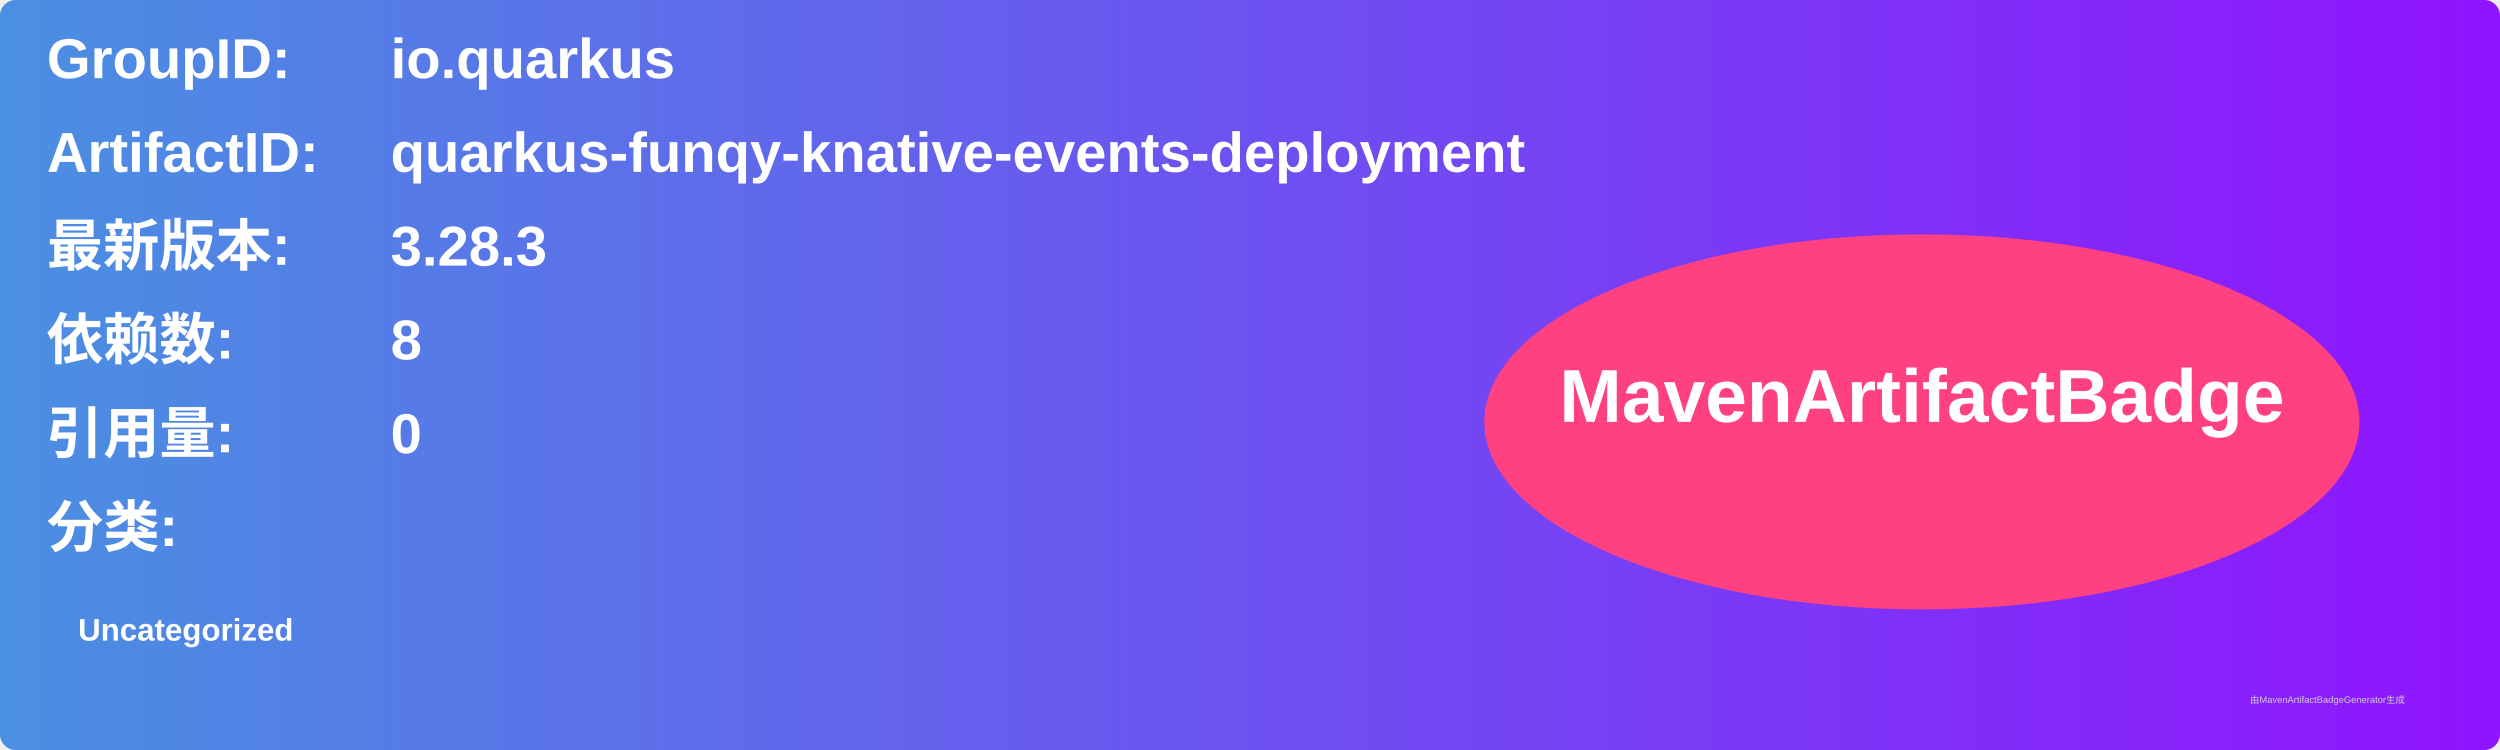
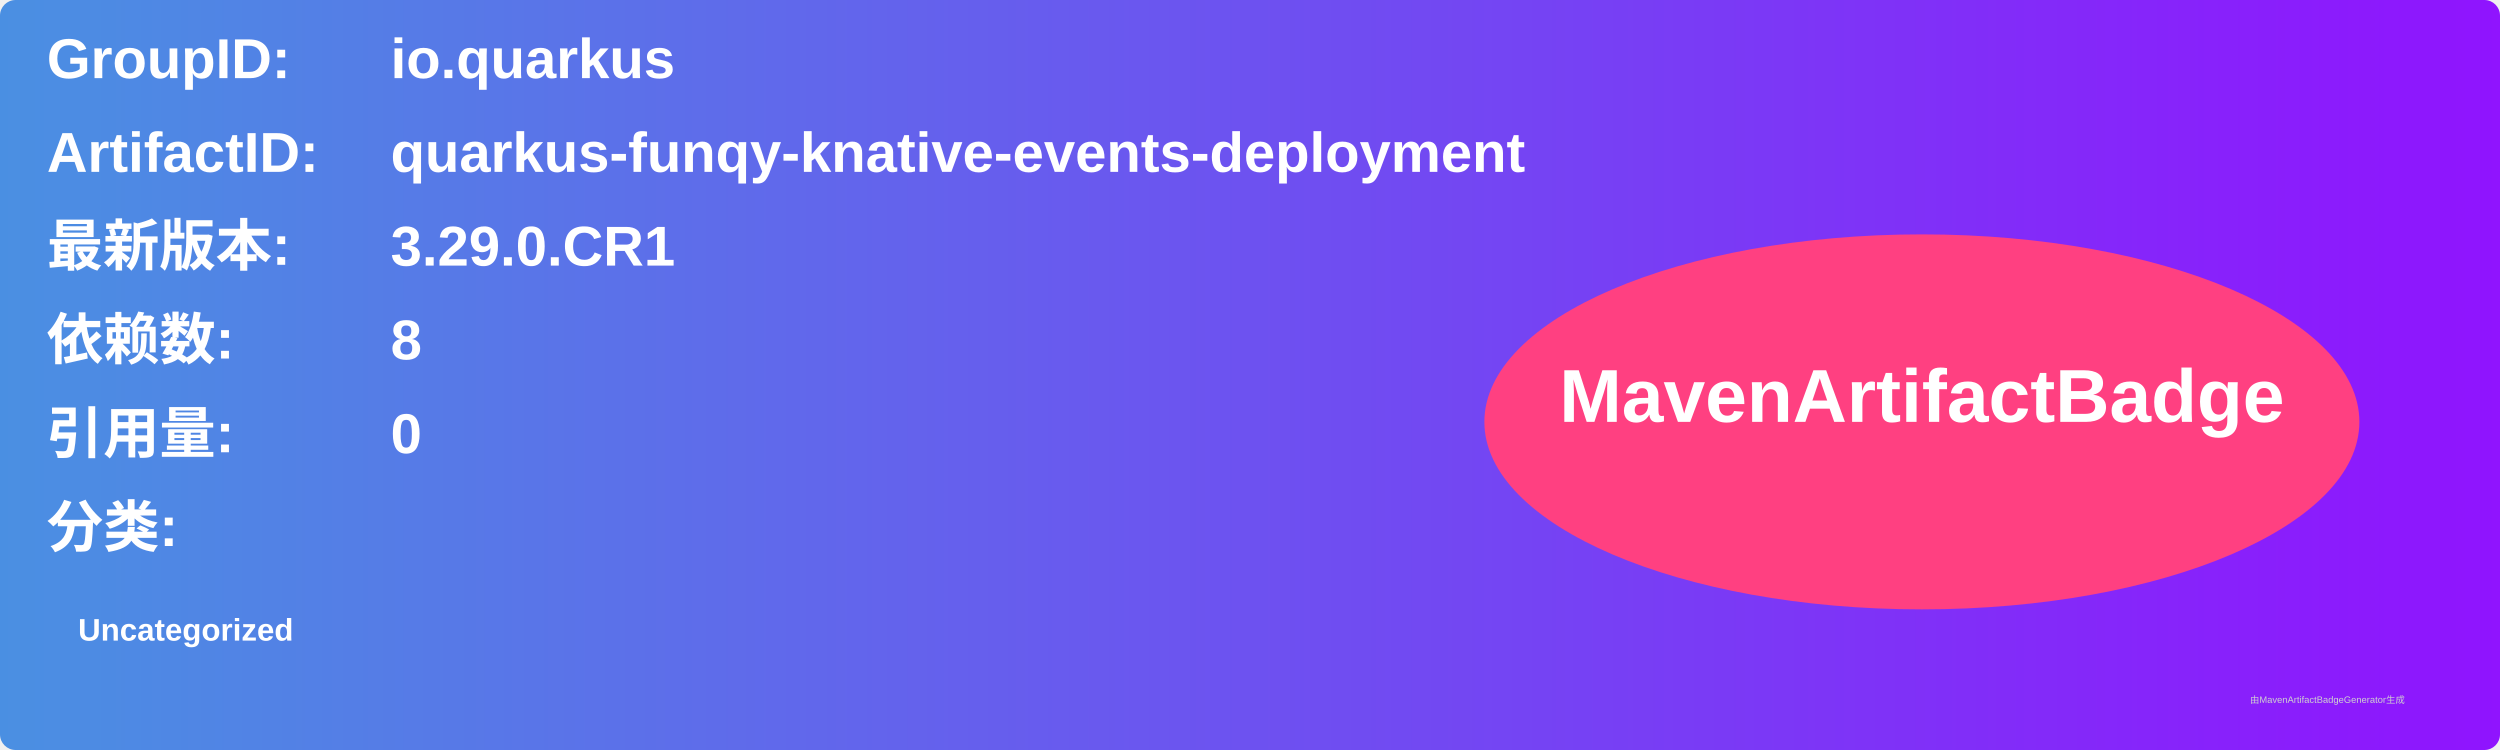
<svg xmlns="http://www.w3.org/2000/svg" width="800" height="240" viewBox="0 0 800 240">
  <linearGradient id="grad" x1="0%" y1="0%" x2="100%" y2="0%">
    <stop offset="0%" stop-color="#4a90e2" />
    <stop offset="100%" stop-color="#9013fe" />
  </linearGradient>
  <rect width="100%" height="100%" rx="5" ry="5" fill="url(#grad)" />
  <g transform="translate(15, 15)">
    <text x="0" y="10" font-family="Arial" font-size="18" fill="white" font-weight="bold" width="260">GroupID:</text>
    <text x="110" y="10" font-family="Arial" font-size="18" fill="white" font-weight="bold" width="460">io.quarkus</text>
    <text x="0" y="40" font-family="Arial" font-size="18" fill="white" font-weight="bold" width="260">ArtifactID:</text>
    <text x="110" y="40" font-family="Arial" font-size="18" fill="white" font-weight="bold" width="460">quarkus-funqy-knative-events-deployment</text>
    <text x="0" y="70" font-family="Arial" font-size="18" fill="white" font-weight="bold">最新版本:</text>
    <text x="110" y="70" font-family="Arial" font-size="18" fill="white" font-weight="bold">
-       <tspan font-weight="bold">3.28.3</tspan>
+       <tspan font-weight="bold">3.29.0.CR1</tspan>
    </text>
    <text x="0" y="100" font-family="Arial" font-size="18" fill="white" font-weight="bold">依赖数: </text>
    <text x="110" y="100" font-family="Arial" font-size="18" fill="white">
      <tspan font-weight="bold">8</tspan>
    </text>
    <text x="0" y="130" font-family="Arial" font-size="18" fill="white" font-weight="bold">引用量: </text>
    <text x="110" y="130" font-family="Arial" font-size="18" fill="white">
      <tspan font-weight="bold">0</tspan>
    </text>
    <text x="0" y="160" font-family="Arial" font-size="18" fill="white" font-weight="bold">分类:</text>
    <text x="10" y="190" font-family="Arial" font-size="10" fill="white">
      <tspan font-weight="bold">Uncategorized</tspan>
    </text>
    <ellipse cx="600" cy="120" rx="140" ry="60" fill="#ff4081" />
    <text x="600" y="120" text-anchor="middle" font-family="Arial" font-size="24" fill="white" font-weight="bold">MavenArtifactBadge</text>
  </g>
  <text x="720" y="225" font-family="Arial" font-size="3" fill="#d0d0d0">由MavenArtifactBadgeGenerator生成</text>
</svg>
